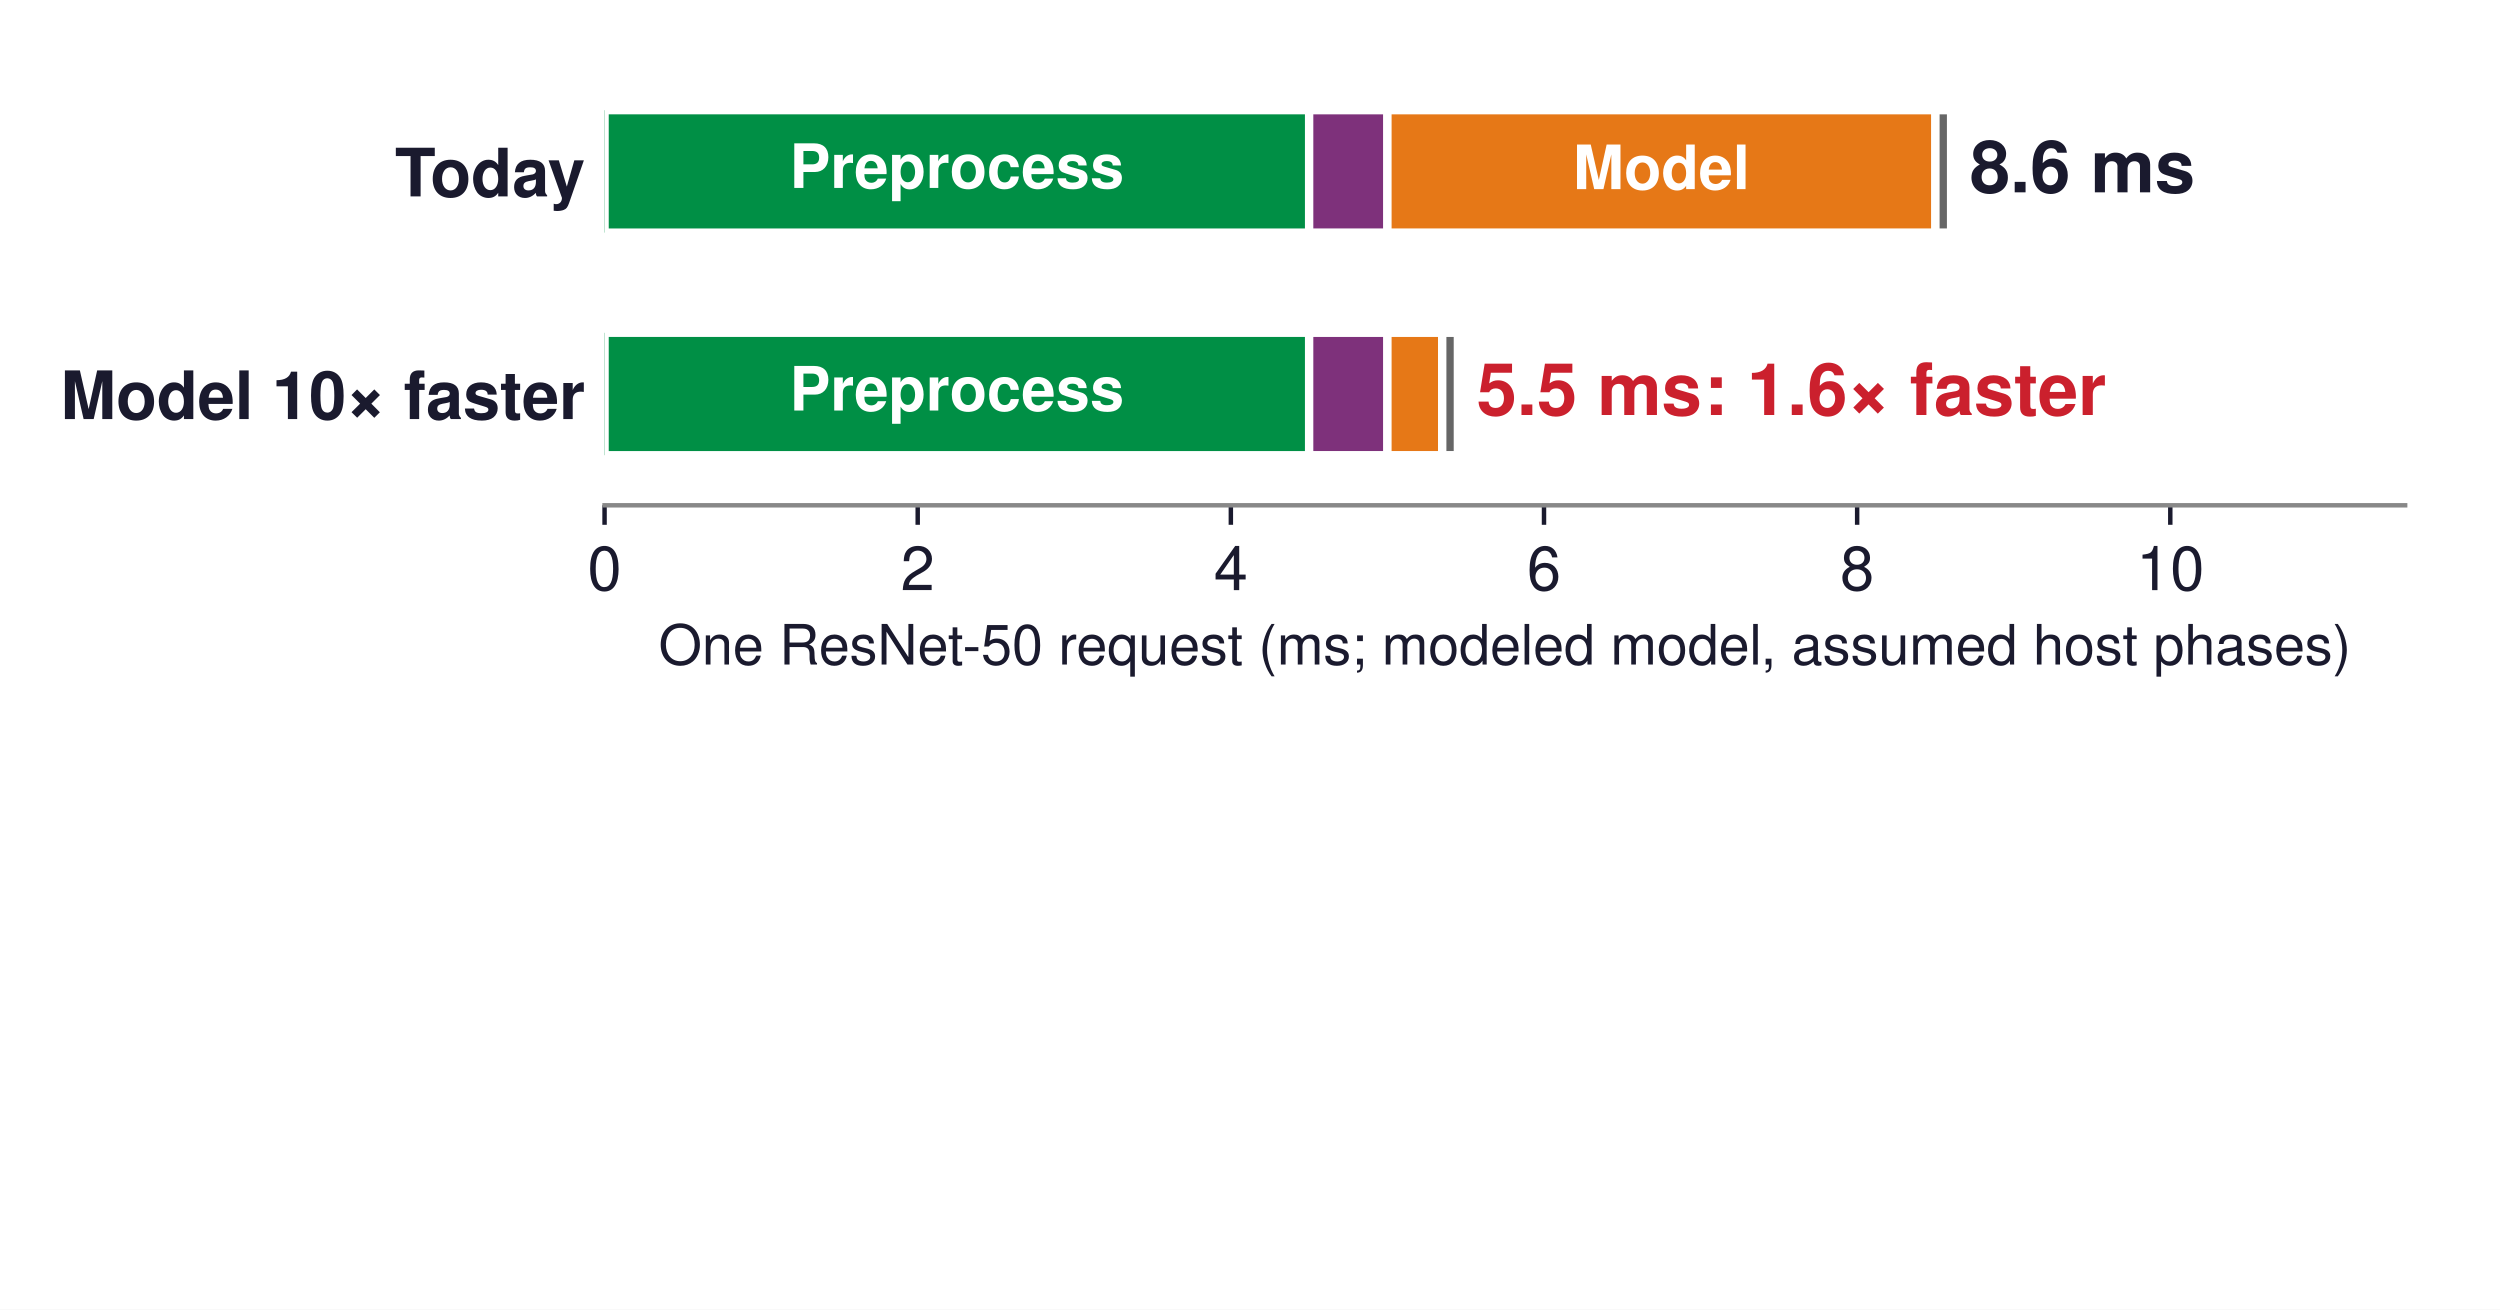
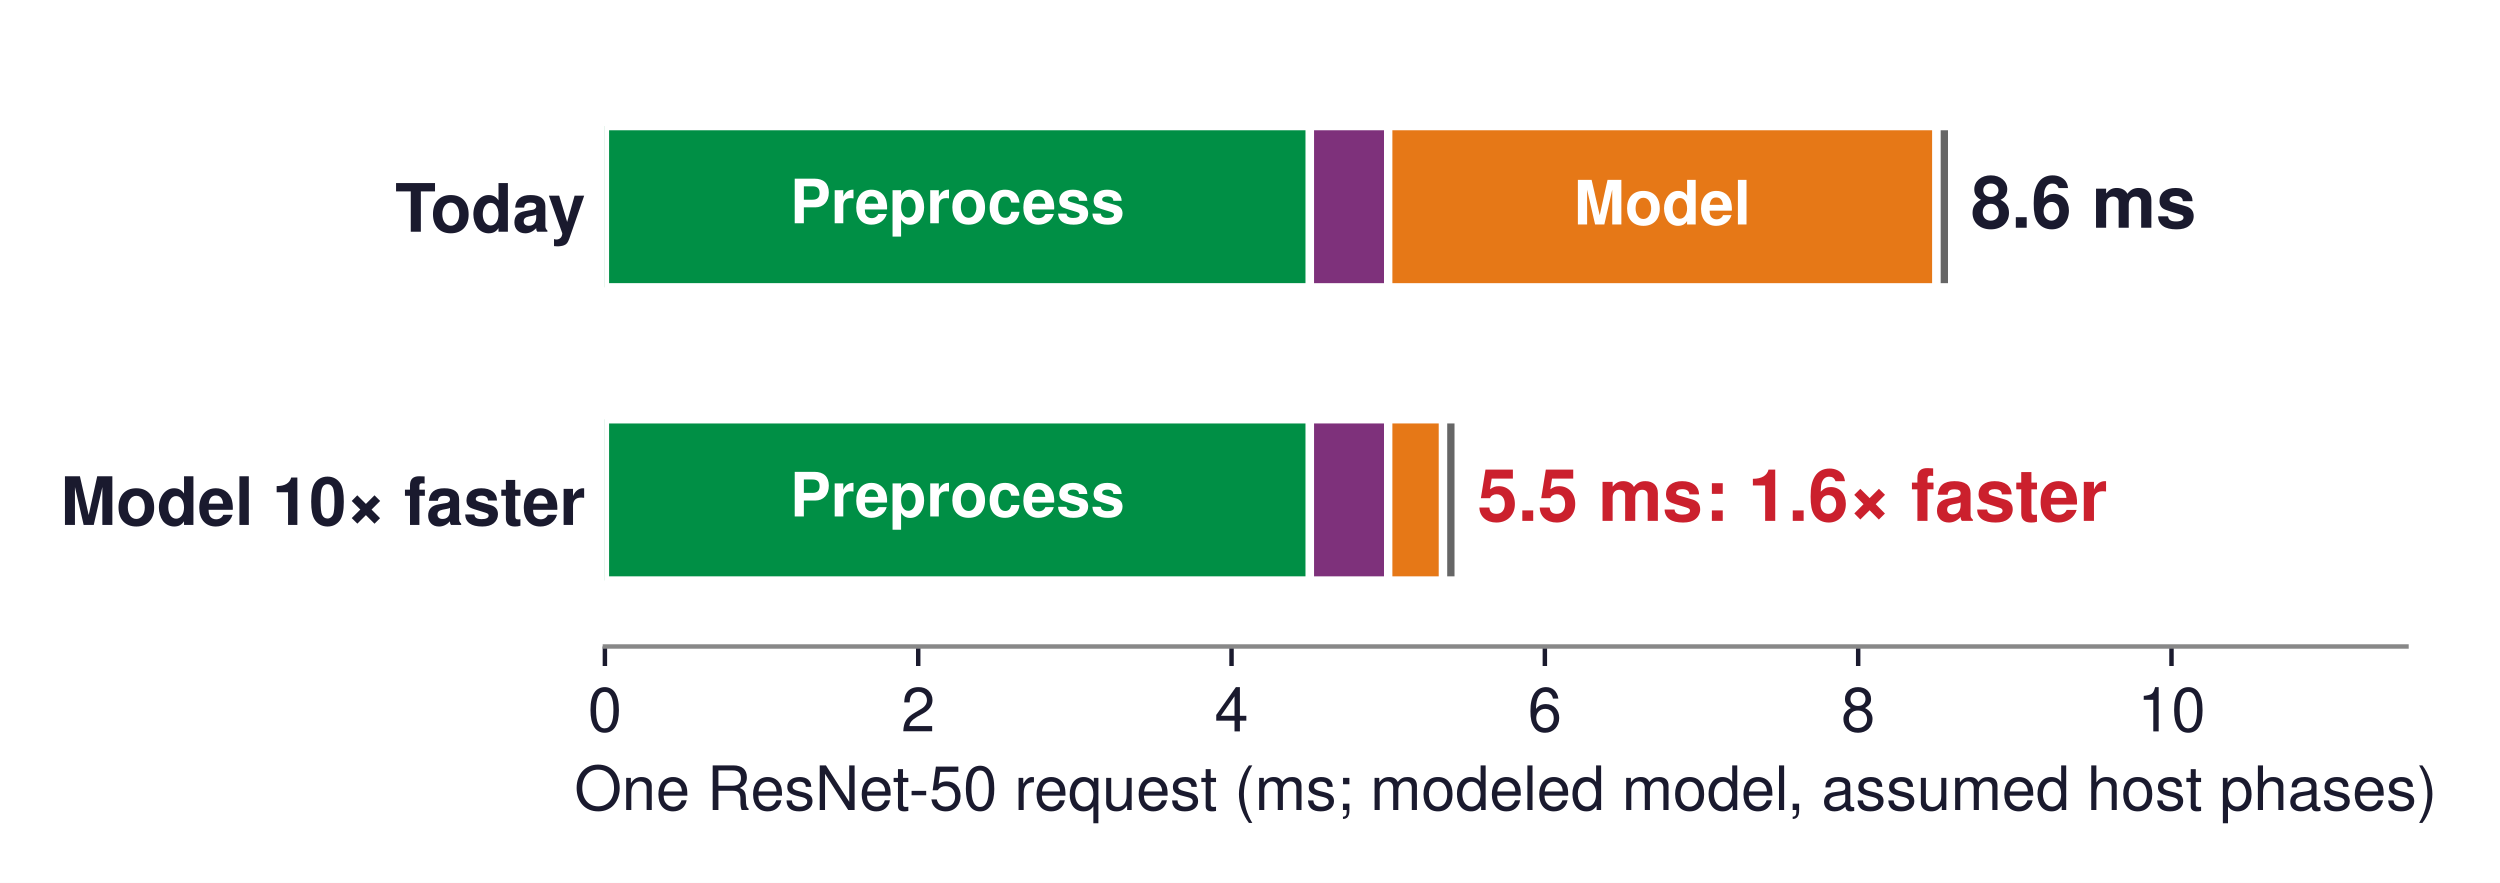
- <svg xmlns="http://www.w3.org/2000/svg" xmlns:xlink="http://www.w3.org/1999/xlink" width="449.354pt" height="235.384pt" viewBox="0 0 449.354 235.384" version="1.1">
+ <svg xmlns="http://www.w3.org/2000/svg" xmlns:xlink="http://www.w3.org/1999/xlink" width="449.104pt" height="158.598pt" viewBox="0 0 449.104 158.598" version="1.1">
  <defs>
    <style type="text/css">*{stroke-linejoin: round; stroke-linecap: butt}</style>
  </defs>
  <g id="figure_1">
    <g id="patch_1">
-       <path d="M 0 235.384  L 449.354 235.384  L 449.354 0  L 0 0  z " style="fill: #ffffff" />
+       <path d="M 0 158.598  L 449.104 158.598  L 449.104 0  L 0 0  z " style="fill: #ffffff" />
    </g>
    <g id="axes_1">
      <g id="patch_2">
-         <path d="M 108.665 90.823  L 432.305 90.823  L 432.305 10.8  L 108.665 10.8  z " style="fill: #ffffff" />
+         <path d="M 108.665 116.136  L 432.305 116.136  L 432.305 10.8  L 108.665 10.8  z " style="fill: #ffffff" />
      </g>
      <g id="patch_3">
-         <path d="M 108.665 41.809  L 235.307 41.809  L 235.307 19.803  L 108.665 19.803  z " clip-path="url(#p6ea91acbd1)" style="fill: #008f45; stroke: #ffffff; stroke-width: 1.5; stroke-linejoin: miter" />
+         <path d="M 108.665 51.618  L 235.307 51.618  L 235.307 22.65  L 108.665 22.65  z " clip-path="url(#pea2029cef2)" style="fill: #008f45; stroke: #ffffff; stroke-width: 1.5; stroke-linejoin: miter" />
      </g>
      <g id="patch_4">
-         <path d="M 235.307 41.809  L 249.378 41.809  L 249.378 19.803  L 235.307 19.803  z " clip-path="url(#p6ea91acbd1)" style="fill: #7e317b; stroke: #ffffff; stroke-width: 1.5; stroke-linejoin: miter" />
+         <path d="M 235.307 51.618  L 249.378 51.618  L 249.378 22.65  L 235.307 22.65  z " clip-path="url(#pea2029cef2)" style="fill: #7e317b; stroke: #ffffff; stroke-width: 1.5; stroke-linejoin: miter" />
      </g>
      <g id="patch_5">
-         <path d="M 249.378 41.809  L 347.877 41.809  L 347.877 19.803  L 249.378 19.803  z " clip-path="url(#p6ea91acbd1)" style="fill: #e67817; stroke: #ffffff; stroke-width: 1.5; stroke-linejoin: miter" />
+         <path d="M 249.378 51.618  L 347.877 51.618  L 347.877 22.65  L 249.378 22.65  z " clip-path="url(#pea2029cef2)" style="fill: #e67817; stroke: #ffffff; stroke-width: 1.5; stroke-linejoin: miter" />
      </g>
      <g id="patch_6">
-         <path d="M 347.877 41.809  L 350.691 41.809  L 350.691 19.803  L 347.877 19.803  z " clip-path="url(#p6ea91acbd1)" style="fill: #666666; stroke: #ffffff; stroke-width: 1.5; stroke-linejoin: miter" />
+         <path d="M 347.877 51.618  L 350.691 51.618  L 350.691 22.65  L 347.877 22.65  z " clip-path="url(#pea2029cef2)" style="fill: #666666; stroke: #ffffff; stroke-width: 1.5; stroke-linejoin: miter" />
      </g>
      <g id="patch_7">
-         <path d="M 108.665 81.82  L 235.307 81.82  L 235.307 59.814  L 108.665 59.814  z " clip-path="url(#p6ea91acbd1)" style="fill: #008f45; stroke: #ffffff; stroke-width: 1.5; stroke-linejoin: miter" />
+         <path d="M 108.665 104.286  L 235.307 104.286  L 235.307 75.318  L 108.665 75.318  z " clip-path="url(#pea2029cef2)" style="fill: #008f45; stroke: #ffffff; stroke-width: 1.5; stroke-linejoin: miter" />
      </g>
      <g id="patch_8">
-         <path d="M 235.307 81.82  L 249.378 81.82  L 249.378 59.814  L 235.307 59.814  z " clip-path="url(#p6ea91acbd1)" style="fill: #7e317b; stroke: #ffffff; stroke-width: 1.5; stroke-linejoin: miter" />
+         <path d="M 235.307 104.286  L 249.378 104.286  L 249.378 75.318  L 235.307 75.318  z " clip-path="url(#pea2029cef2)" style="fill: #7e317b; stroke: #ffffff; stroke-width: 1.5; stroke-linejoin: miter" />
      </g>
      <g id="patch_9">
-         <path d="M 249.378 81.82  L 259.228 81.82  L 259.228 59.814  L 249.378 59.814  z " clip-path="url(#p6ea91acbd1)" style="fill: #e67817; stroke: #ffffff; stroke-width: 1.5; stroke-linejoin: miter" />
+         <path d="M 249.378 104.286  L 259.228 104.286  L 259.228 75.318  L 249.378 75.318  z " clip-path="url(#pea2029cef2)" style="fill: #e67817; stroke: #ffffff; stroke-width: 1.5; stroke-linejoin: miter" />
      </g>
      <g id="patch_10">
-         <path d="M 259.228 81.82  L 262.042 81.82  L 262.042 59.814  L 259.228 59.814  z " clip-path="url(#p6ea91acbd1)" style="fill: #666666; stroke: #ffffff; stroke-width: 1.5; stroke-linejoin: miter" />
+         <path d="M 259.228 104.286  L 262.042 104.286  L 262.042 75.318  L 259.228 75.318  z " clip-path="url(#pea2029cef2)" style="fill: #666666; stroke: #ffffff; stroke-width: 1.5; stroke-linejoin: miter" />
      </g>
      <g id="matplotlib.axis_1">
        <g id="xtick_1">
          <g id="line2d_1">
            <defs>
-               <path id="m673ccd5161" d="M 0 0  L 0 3.5  " style="stroke: #1a1a2e; stroke-width: 0.8" />
+               <path id="m99b0b8b447" d="M 0 0  L 0 3.5  " style="stroke: #1a1a2e; stroke-width: 0.8" />
            </defs>
            <g>
-               <use xlink:href="#m673ccd5161" x="108.665" y="90.823" style="fill: #1a1a2e; stroke: #1a1a2e; stroke-width: 0.8" />
+               <use xlink:href="#m99b0b8b447" x="108.665" y="116.136" style="fill: #1a1a2e; stroke: #1a1a2e; stroke-width: 0.8" />
            </g>
          </g>
          <g id="text_1">
-             <text style="font-size: 11px; font-family: 'Helvetica', 'Arial', 'DejaVu Sans', sans-serif; text-anchor: middle; fill: #1a1a2e" x="108.665" y="106.073" transform="rotate(-0 108.665 106.0727)">0</text>
+             <text style="font-size: 11px; font-family: 'Helvetica', 'Arial', 'DejaVu Sans', sans-serif; text-anchor: middle; fill: #1a1a2e" x="108.665" y="131.386" transform="rotate(-0 108.665 131.386)">0</text>
          </g>
        </g>
        <g id="xtick_2">
          <g id="line2d_2">
            <g>
-               <use xlink:href="#m673ccd5161" x="164.95" y="90.823" style="fill: #1a1a2e; stroke: #1a1a2e; stroke-width: 0.8" />
+               <use xlink:href="#m99b0b8b447" x="164.95" y="116.136" style="fill: #1a1a2e; stroke: #1a1a2e; stroke-width: 0.8" />
            </g>
          </g>
          <g id="text_2">
-             <text style="font-size: 11px; font-family: 'Helvetica', 'Arial', 'DejaVu Sans', sans-serif; text-anchor: middle; fill: #1a1a2e" x="164.95" y="106.073" transform="rotate(-0 164.9502 106.0727)">2</text>
+             <text style="font-size: 11px; font-family: 'Helvetica', 'Arial', 'DejaVu Sans', sans-serif; text-anchor: middle; fill: #1a1a2e" x="164.95" y="131.386" transform="rotate(-0 164.9502 131.386)">2</text>
          </g>
        </g>
        <g id="xtick_3">
          <g id="line2d_3">
            <g>
-               <use xlink:href="#m673ccd5161" x="221.235" y="90.823" style="fill: #1a1a2e; stroke: #1a1a2e; stroke-width: 0.8" />
+               <use xlink:href="#m99b0b8b447" x="221.235" y="116.136" style="fill: #1a1a2e; stroke: #1a1a2e; stroke-width: 0.8" />
            </g>
          </g>
          <g id="text_3">
-             <text style="font-size: 11px; font-family: 'Helvetica', 'Arial', 'DejaVu Sans', sans-serif; text-anchor: middle; fill: #1a1a2e" x="221.235" y="106.073" transform="rotate(-0 221.2354 106.0727)">4</text>
+             <text style="font-size: 11px; font-family: 'Helvetica', 'Arial', 'DejaVu Sans', sans-serif; text-anchor: middle; fill: #1a1a2e" x="221.235" y="131.386" transform="rotate(-0 221.2354 131.386)">4</text>
          </g>
        </g>
        <g id="xtick_4">
          <g id="line2d_4">
            <g>
-               <use xlink:href="#m673ccd5161" x="277.521" y="90.823" style="fill: #1a1a2e; stroke: #1a1a2e; stroke-width: 0.8" />
+               <use xlink:href="#m99b0b8b447" x="277.521" y="116.136" style="fill: #1a1a2e; stroke: #1a1a2e; stroke-width: 0.8" />
            </g>
          </g>
          <g id="text_4">
-             <text style="font-size: 11px; font-family: 'Helvetica', 'Arial', 'DejaVu Sans', sans-serif; text-anchor: middle; fill: #1a1a2e" x="277.521" y="106.073" transform="rotate(-0 277.5207 106.0727)">6</text>
+             <text style="font-size: 11px; font-family: 'Helvetica', 'Arial', 'DejaVu Sans', sans-serif; text-anchor: middle; fill: #1a1a2e" x="277.521" y="131.386" transform="rotate(-0 277.5207 131.386)">6</text>
          </g>
        </g>
        <g id="xtick_5">
          <g id="line2d_5">
            <g>
-               <use xlink:href="#m673ccd5161" x="333.806" y="90.823" style="fill: #1a1a2e; stroke: #1a1a2e; stroke-width: 0.8" />
+               <use xlink:href="#m99b0b8b447" x="333.806" y="116.136" style="fill: #1a1a2e; stroke: #1a1a2e; stroke-width: 0.8" />
            </g>
          </g>
          <g id="text_5">
-             <text style="font-size: 11px; font-family: 'Helvetica', 'Arial', 'DejaVu Sans', sans-serif; text-anchor: middle; fill: #1a1a2e" x="333.806" y="106.073" transform="rotate(-0 333.8059 106.0727)">8</text>
+             <text style="font-size: 11px; font-family: 'Helvetica', 'Arial', 'DejaVu Sans', sans-serif; text-anchor: middle; fill: #1a1a2e" x="333.806" y="131.386" transform="rotate(-0 333.8059 131.386)">8</text>
          </g>
        </g>
        <g id="xtick_6">
          <g id="line2d_6">
            <g>
-               <use xlink:href="#m673ccd5161" x="390.091" y="90.823" style="fill: #1a1a2e; stroke: #1a1a2e; stroke-width: 0.8" />
+               <use xlink:href="#m99b0b8b447" x="390.091" y="116.136" style="fill: #1a1a2e; stroke: #1a1a2e; stroke-width: 0.8" />
            </g>
          </g>
          <g id="text_6">
-             <text style="font-size: 11px; font-family: 'Helvetica', 'Arial', 'DejaVu Sans', sans-serif; text-anchor: middle; fill: #1a1a2e" x="390.091" y="106.073" transform="rotate(-0 390.0911 106.0727)">10</text>
+             <text style="font-size: 11px; font-family: 'Helvetica', 'Arial', 'DejaVu Sans', sans-serif; text-anchor: middle; fill: #1a1a2e" x="390.091" y="131.386" transform="rotate(-0 390.0911 131.386)">10</text>
          </g>
        </g>
        <g id="text_7">
-           <text style="font-size: 10px; font-family: 'Helvetica', 'Arial', 'DejaVu Sans', sans-serif; text-anchor: middle; fill: #1a1a2e" x="270.485" y="119.442" transform="rotate(-0 270.485 119.4419)">One ResNet-50 request (ms; modeled model, assumed host phases)</text>
+           <text style="font-size: 11px; font-family: 'Helvetica', 'Arial', 'DejaVu Sans', sans-serif; text-anchor: middle; fill: #1a1a2e" x="270.485" y="145.505" transform="rotate(-0 270.485 145.5051)">One ResNet-50 request (ms; modeled model, assumed host phases)</text>
        </g>
      </g>
      <g id="matplotlib.axis_2">
        <g id="ytick_1">
          <g id="line2d_7" />
          <g id="text_8">
-             <text style="font-weight: 700; font-size: 12px; font-family: 'Helvetica', 'Arial', 'DejaVu Sans', sans-serif; text-anchor: end; fill: #1a1a2e" x="105.165" y="35.306" transform="rotate(-0 105.165 35.30569)">Today</text>
+             <text style="font-weight: 700; font-size: 12px; font-family: 'Helvetica', 'Arial', 'DejaVu Sans', sans-serif; text-anchor: end; fill: #1a1a2e" x="105.165" y="41.634" transform="rotate(-0 105.165 41.634)">Today</text>
          </g>
        </g>
        <g id="ytick_2">
          <g id="line2d_8" />
          <g id="text_9">
-             <text style="font-weight: 700; font-size: 12px; font-family: 'Helvetica', 'Arial', 'DejaVu Sans', sans-serif; text-anchor: end; fill: #1a1a2e" x="105.165" y="75.317" transform="rotate(-0 105.165 75.31706)">Model 10× faster</text>
+             <text style="font-weight: 700; font-size: 12px; font-family: 'Helvetica', 'Arial', 'DejaVu Sans', sans-serif; text-anchor: end; fill: #1a1a2e" x="105.165" y="94.302" transform="rotate(-0 105.165 94.302)">Model 10× faster</text>
          </g>
        </g>
      </g>
      <g id="patch_11">
-         <path d="M 108.665 90.823  L 432.305 90.823  " style="fill: none; stroke: #888888; stroke-width: 0.8; stroke-linejoin: miter; stroke-linecap: square" />
+         <path d="M 108.665 116.136  L 432.305 116.136  " style="fill: none; stroke: #888888; stroke-width: 0.8; stroke-linejoin: miter; stroke-linecap: square" />
      </g>
      <g id="text_10">
-         <text style="font-weight: 700; font-size: 11px; font-family: 'Helvetica', 'Arial', 'DejaVu Sans', sans-serif; text-anchor: middle; fill: #ffffff" x="171.986" y="33.778" transform="rotate(-0 171.9859 33.77826)">Preprocess</text>
+         <text style="font-weight: 700; font-size: 11px; font-family: 'Helvetica', 'Arial', 'DejaVu Sans', sans-serif; text-anchor: middle; fill: #ffffff" x="171.986" y="40.107" transform="rotate(-0 171.9859 40.10658)">Preprocess</text>
      </g>
      <g id="text_11">
-         <text style="font-weight: 700; font-size: 11px; font-family: 'Helvetica', 'Arial', 'DejaVu Sans', sans-serif; text-anchor: middle; fill: #ffffff" x="298.628" y="33.996" transform="rotate(-0 298.6276 33.99612)">Model</text>
+         <text style="font-weight: 700; font-size: 11px; font-family: 'Helvetica', 'Arial', 'DejaVu Sans', sans-serif; text-anchor: middle; fill: #ffffff" x="298.628" y="40.324" transform="rotate(-0 298.6276 40.32443)">Model</text>
      </g>
      <g id="text_12">
-         <text style="font-weight: 700; font-size: 13px; font-family: 'Helvetica', 'Arial', 'DejaVu Sans', sans-serif; text-anchor: start; fill: #1a1a2e" x="354.069" y="34.576" transform="rotate(-0 354.0685 34.57619)">8.6 ms</text>
+         <text style="font-weight: 700; font-size: 13px; font-family: 'Helvetica', 'Arial', 'DejaVu Sans', sans-serif; text-anchor: start; fill: #1a1a2e" x="354.069" y="40.905" transform="rotate(-0 354.0685 40.90451)">8.6 ms</text>
      </g>
      <g id="text_13">
-         <text style="font-weight: 700; font-size: 11px; font-family: 'Helvetica', 'Arial', 'DejaVu Sans', sans-serif; text-anchor: middle; fill: #ffffff" x="171.986" y="73.79" transform="rotate(-0 171.9859 73.78964)">Preprocess</text>
+         <text style="font-weight: 700; font-size: 11px; font-family: 'Helvetica', 'Arial', 'DejaVu Sans', sans-serif; text-anchor: middle; fill: #ffffff" x="171.986" y="92.775" transform="rotate(-0 171.9859 92.77458)">Preprocess</text>
      </g>
      <g id="text_14">
-         <text style="font-weight: 700; font-size: 13px; font-family: 'Helvetica', 'Arial', 'DejaVu Sans', sans-serif; text-anchor: start; fill: #cb202d" x="265.419" y="74.588" transform="rotate(-0 265.4193 74.58757)">5.5 ms: 1.6× faster</text>
-       </g>
-     </g>
-     <g id="axes_2">
-       <g id="patch_12">
-         <path d="M 108.665 193.752  L 432.305 193.752  L 432.305 149.739  L 108.665 149.739  z " style="fill: #ffffff" />
-       </g>
-       <g id="patch_13">
-         <path d="M 108.665 183.849  L 123.739 183.849  L 123.739 159.642  L 108.665 159.642  L 108.665 183.849  z " clip-path="url(#pa6c57c3989)" style="fill: none; opacity: 0" />
-       </g>
-       <g id="patch_14">
-         <path d="M 123.739 183.849  L 183.712 183.849  L 183.712 159.642  L 123.739 159.642  L 123.739 183.849  z " clip-path="url(#pa6c57c3989)" style="fill: none; opacity: 0" />
-       </g>
-       <g id="patch_15">
-         <path d="M 183.712 183.849  L 284.817 183.849  L 284.817 159.642  L 183.712 159.642  L 183.712 183.849  z " clip-path="url(#pa6c57c3989)" style="fill: none; opacity: 0" />
-       </g>
-       <g id="patch_16">
-         <path d="M 284.817 183.849  L 390.251 183.849  L 390.251 159.642  L 284.817 159.642  L 284.817 183.849  z " clip-path="url(#pa6c57c3989)" style="fill: none; opacity: 0" />
-       </g>
-       <g id="matplotlib.axis_3">
-         <g id="xtick_7">
-           <g id="line2d_9">
-             <defs>
-               <path id="mc0b6d57684" d="M 0 0  L 0 3.5  " style="stroke: #ffffff; stroke-width: 0.8" />
-             </defs>
-             <g>
-               <use xlink:href="#mc0b6d57684" x="108.665" y="193.752" style="fill: #ffffff; stroke: #ffffff; stroke-width: 0.8" />
-             </g>
-           </g>
-           <g id="text_15">
-             <text style="font-size: 11px; font-family: 'Helvetica', 'Arial', 'DejaVu Sans', sans-serif; text-anchor: middle; fill: #ffffff; opacity: 0" x="108.665" y="209.002" transform="rotate(-0 108.665 209.002)">0</text>
-           </g>
-         </g>
-         <g id="xtick_8">
-           <g id="line2d_10">
-             <g>
-               <use xlink:href="#mc0b6d57684" x="148.754" y="193.752" style="fill: #ffffff; stroke: #ffffff; stroke-width: 0.8" />
-             </g>
-           </g>
-           <g id="text_16">
-             <text style="font-size: 11px; font-family: 'Helvetica', 'Arial', 'DejaVu Sans', sans-serif; text-anchor: middle; fill: #ffffff; opacity: 0" x="148.754" y="209.002" transform="rotate(-0 148.7542 209.002)">50</text>
-           </g>
-         </g>
-         <g id="xtick_9">
-           <g id="line2d_11">
-             <g>
-               <use xlink:href="#mc0b6d57684" x="188.843" y="193.752" style="fill: #ffffff; stroke: #ffffff; stroke-width: 0.8" />
-             </g>
-           </g>
-           <g id="text_17">
-             <text style="font-size: 11px; font-family: 'Helvetica', 'Arial', 'DejaVu Sans', sans-serif; text-anchor: middle; fill: #ffffff; opacity: 0" x="188.843" y="209.002" transform="rotate(-0 188.8434 209.002)">100</text>
-           </g>
-         </g>
-         <g id="xtick_10">
-           <g id="line2d_12">
-             <g>
-               <use xlink:href="#mc0b6d57684" x="228.933" y="193.752" style="fill: #ffffff; stroke: #ffffff; stroke-width: 0.8" />
-             </g>
-           </g>
-           <g id="text_18">
-             <text style="font-size: 11px; font-family: 'Helvetica', 'Arial', 'DejaVu Sans', sans-serif; text-anchor: middle; fill: #ffffff; opacity: 0" x="228.933" y="209.002" transform="rotate(-0 228.9326 209.002)">150</text>
-           </g>
-         </g>
-         <g id="xtick_11">
-           <g id="line2d_13">
-             <g>
-               <use xlink:href="#mc0b6d57684" x="269.022" y="193.752" style="fill: #ffffff; stroke: #ffffff; stroke-width: 0.8" />
-             </g>
-           </g>
-           <g id="text_19">
-             <text style="font-size: 11px; font-family: 'Helvetica', 'Arial', 'DejaVu Sans', sans-serif; text-anchor: middle; fill: #ffffff; opacity: 0" x="269.022" y="209.002" transform="rotate(-0 269.0217 209.002)">200</text>
-           </g>
-         </g>
-         <g id="xtick_12">
-           <g id="line2d_14">
-             <g>
-               <use xlink:href="#mc0b6d57684" x="309.111" y="193.752" style="fill: #ffffff; stroke: #ffffff; stroke-width: 0.8" />
-             </g>
-           </g>
-           <g id="text_20">
-             <text style="font-size: 11px; font-family: 'Helvetica', 'Arial', 'DejaVu Sans', sans-serif; text-anchor: middle; fill: #ffffff; opacity: 0" x="309.111" y="209.002" transform="rotate(-0 309.1109 209.002)">250</text>
-           </g>
-         </g>
-         <g id="xtick_13">
-           <g id="line2d_15">
-             <g>
-               <use xlink:href="#mc0b6d57684" x="349.2" y="193.752" style="fill: #ffffff; stroke: #ffffff; stroke-width: 0.8" />
-             </g>
-           </g>
-           <g id="text_21">
-             <text style="font-size: 11px; font-family: 'Helvetica', 'Arial', 'DejaVu Sans', sans-serif; text-anchor: middle; fill: #ffffff; opacity: 0" x="349.2" y="209.002" transform="rotate(-0 349.2001 209.002)">300</text>
-           </g>
-         </g>
-         <g id="xtick_14">
-           <g id="line2d_16">
-             <g>
-               <use xlink:href="#mc0b6d57684" x="389.289" y="193.752" style="fill: #ffffff; stroke: #ffffff; stroke-width: 0.8" />
-             </g>
-           </g>
-           <g id="text_22">
-             <text style="font-size: 11px; font-family: 'Helvetica', 'Arial', 'DejaVu Sans', sans-serif; text-anchor: middle; fill: #ffffff; opacity: 0" x="389.289" y="209.002" transform="rotate(-0 389.2893 209.002)">350</text>
-           </g>
-         </g>
-         <g id="xtick_15">
-           <g id="line2d_17">
-             <g>
-               <use xlink:href="#mc0b6d57684" x="429.378" y="193.752" style="fill: #ffffff; stroke: #ffffff; stroke-width: 0.8" />
-             </g>
-           </g>
-           <g id="text_23">
-             <text style="font-size: 11px; font-family: 'Helvetica', 'Arial', 'DejaVu Sans', sans-serif; text-anchor: middle; fill: #ffffff; opacity: 0" x="429.378" y="209.002" transform="rotate(-0 429.3785 209.002)">400</text>
-           </g>
-         </g>
-         <g id="text_24">
-           <text style="font-size: 10px; font-family: 'Helvetica', 'Arial', 'DejaVu Sans', sans-serif; text-anchor: middle; fill: #1a1a2e; opacity: 0" x="270.485" y="222.371" transform="rotate(-0 270.485 222.3711)">Face recognition, one video frame (ms; AI stages 59 percent)</text>
-         </g>
-       </g>
-       <g id="matplotlib.axis_4">
-         <g id="ytick_3">
-           <g id="line2d_18" />
-           <g id="text_25">
-             <text style="font-weight: 700; font-size: 12px; font-family: 'Helvetica', 'Arial', 'DejaVu Sans', sans-serif; text-anchor: end; fill: #1a1a2e; opacity: 0" x="105.165" y="176.246" transform="rotate(-0 105.165 176.2457)">Measured frame</text>
-           </g>
-         </g>
-       </g>
-       <g id="patch_17">
-         <path d="M 108.665 193.752  L 432.305 193.752  " style="fill: none; opacity: 0" />
-       </g>
-       <g id="text_26">
-         <text style="font-weight: 700; font-size: 12px; font-family: 'Helvetica', 'Arial', 'DejaVu Sans', sans-serif; text-anchor: start; fill: #1a1a2e; opacity: 0" x="393.459" y="175.226" transform="rotate(-0 393.4586 175.2262)">351 ms</text>
+         <text style="font-weight: 700; font-size: 13px; font-family: 'Helvetica', 'Arial', 'DejaVu Sans', sans-serif; text-anchor: start; fill: #cb202d" x="265.419" y="93.573" transform="rotate(-0 265.4193 93.57251)">5.5 ms: 1.6× faster</text>
      </g>
    </g>
  </g>
  <defs>
-     <clipPath id="p6ea91acbd1">
-       <rect x="108.665" y="10.8" width="323.64" height="80.023" />
-     </clipPath>
-     <clipPath id="pa6c57c3989">
-       <rect x="108.665" y="149.739" width="323.64" height="44.013" />
+     <clipPath id="pea2029cef2">
+       <rect x="108.665" y="10.8" width="323.64" height="105.336" />
    </clipPath>
  </defs>
</svg>
